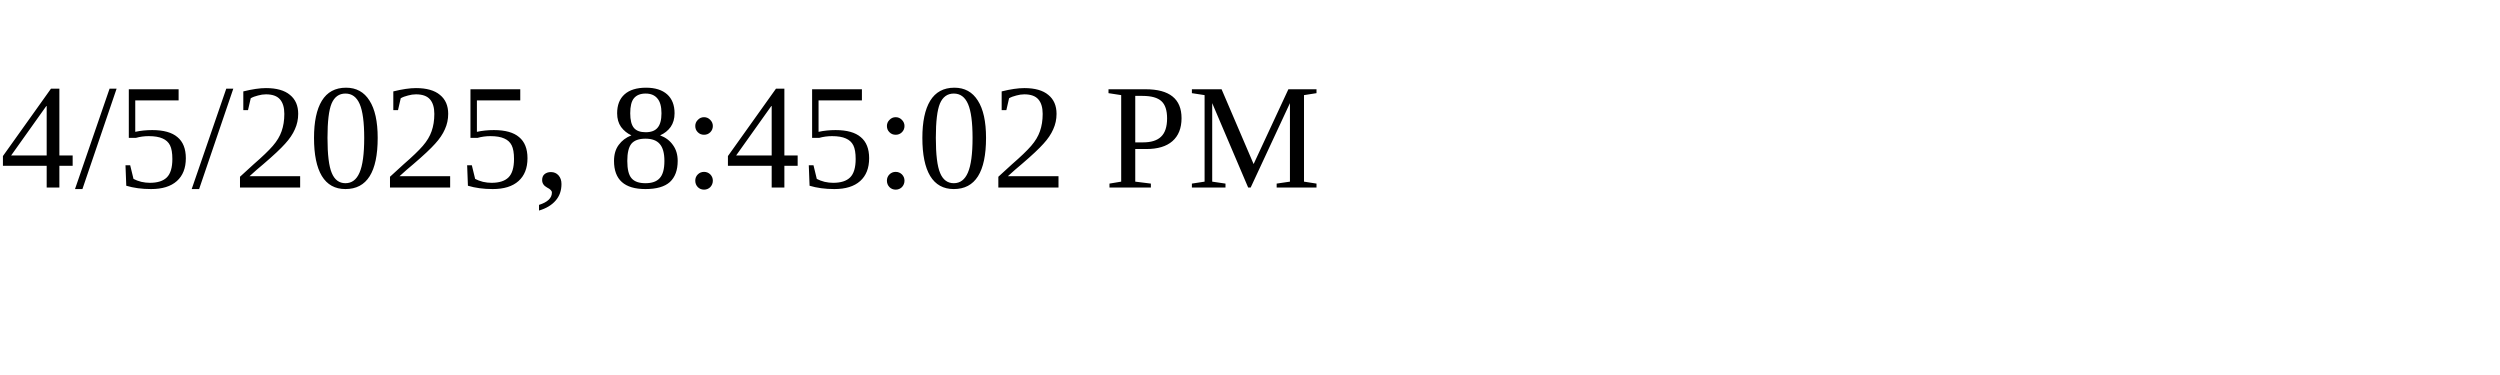
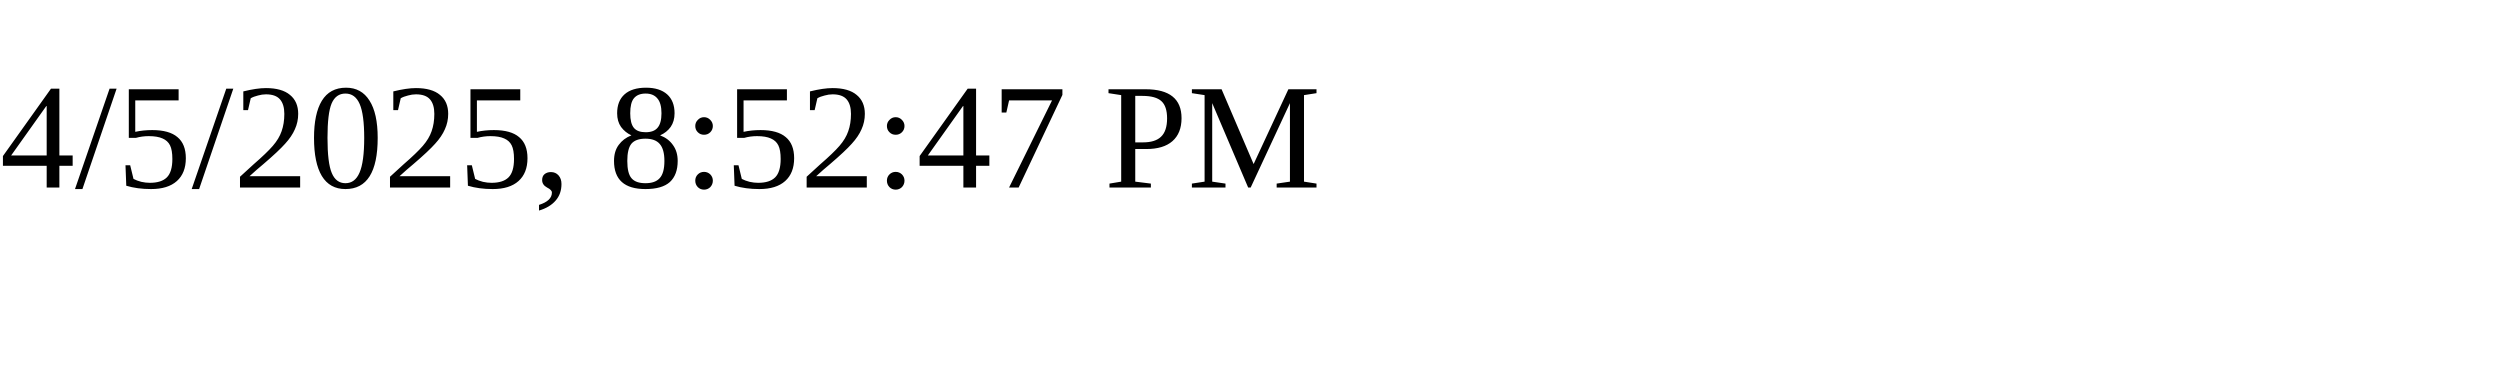
<svg xmlns="http://www.w3.org/2000/svg" height="30" width="200">
-   <text x="0" y="15">4/5/2025, 8:45:02 PM</text>
+   <text x="0" y="15">4/5/2025, 8:52:47 PM</text>
</svg>
